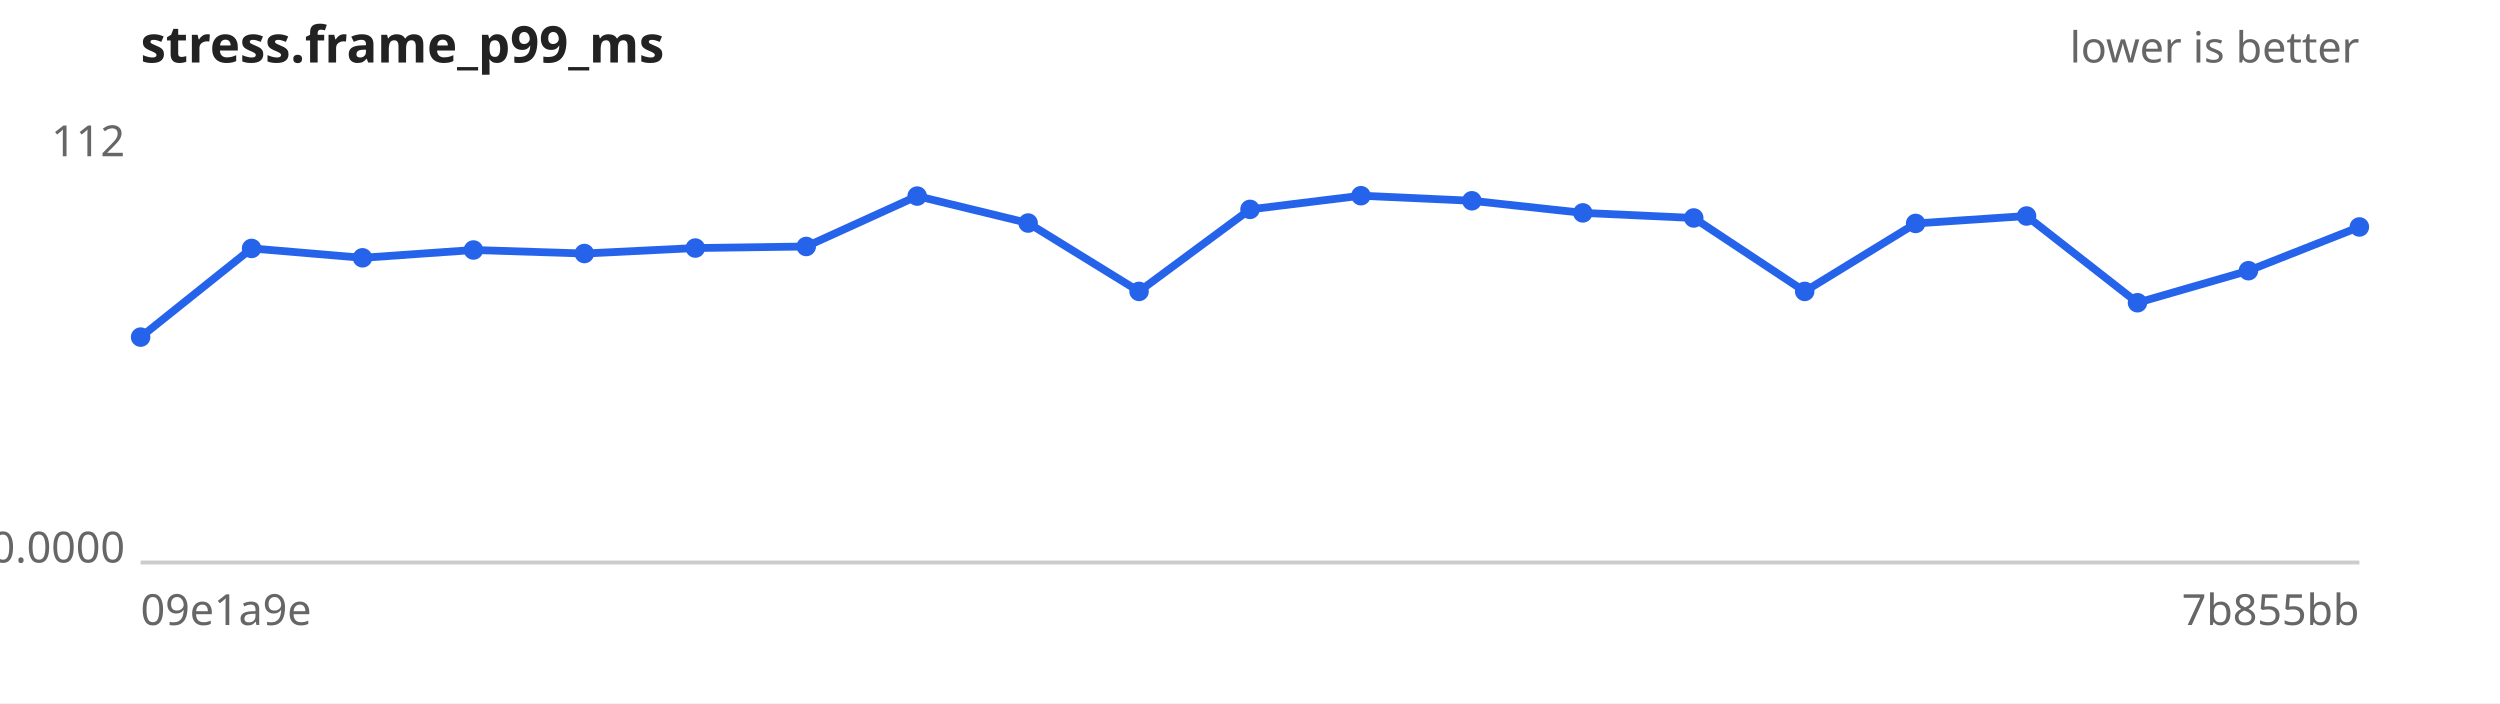
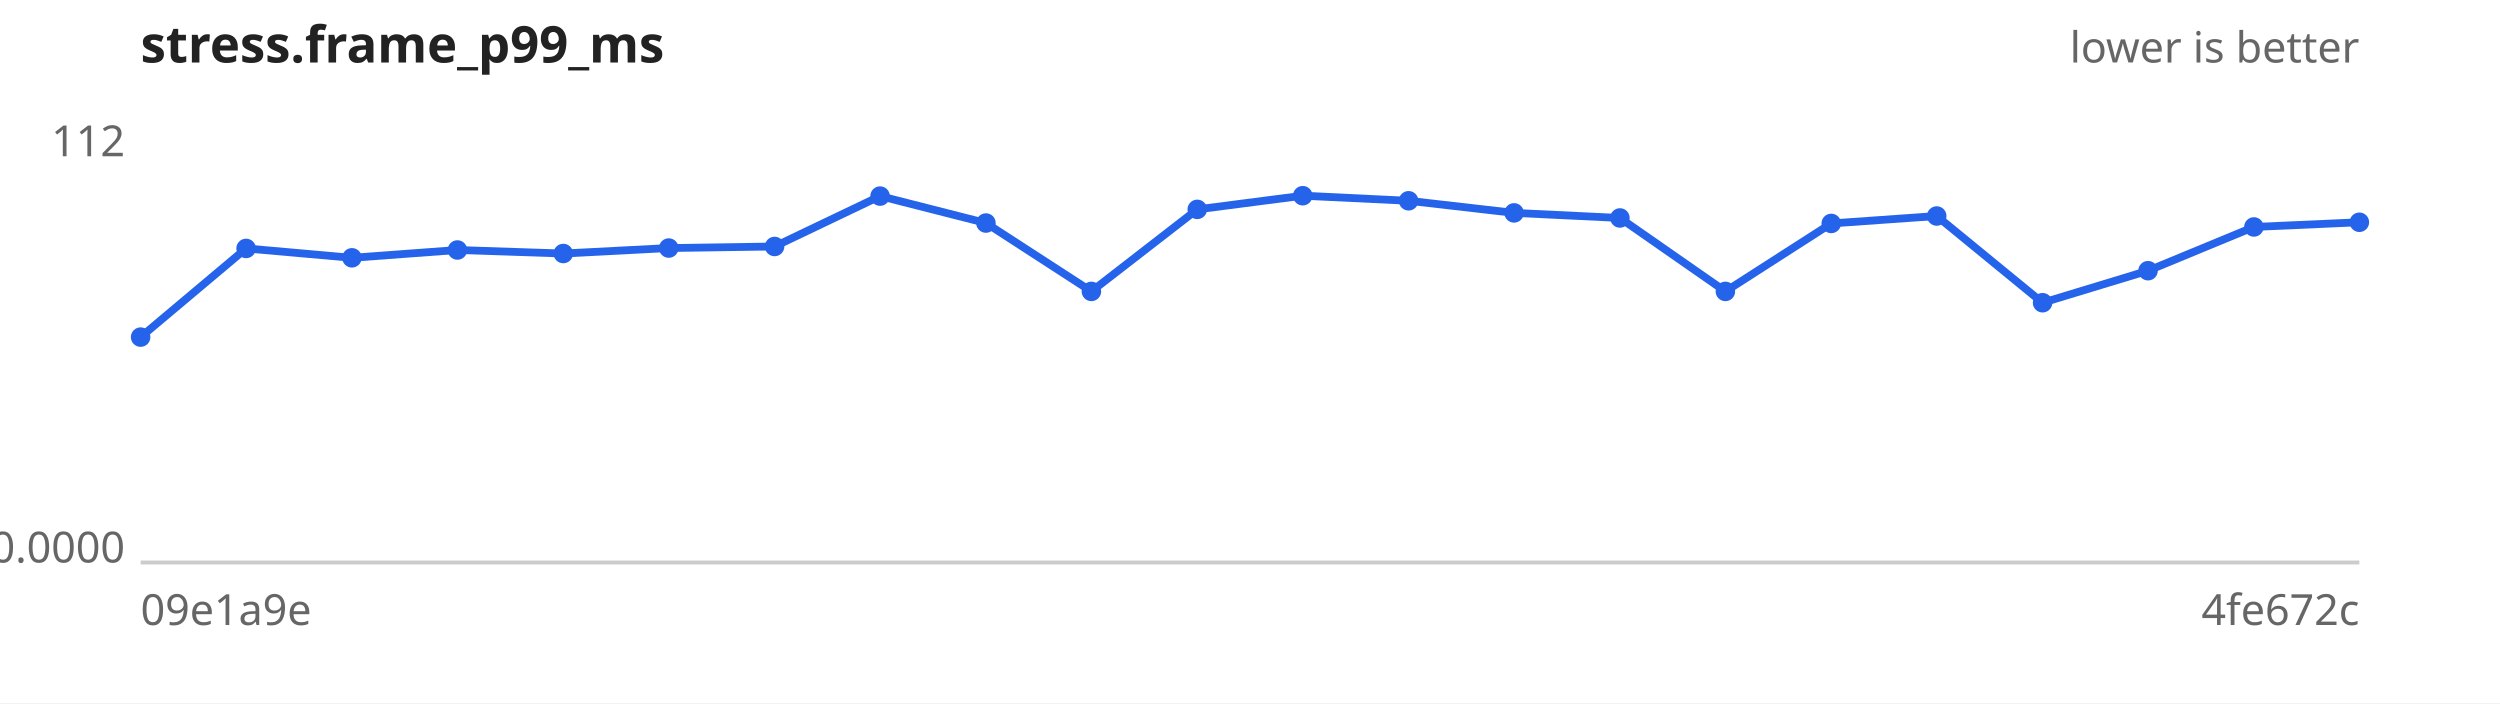
<svg xmlns="http://www.w3.org/2000/svg" width="640" height="180" viewBox="0 0 640 180" font-family="sans-serif" font-size="11">
  <rect width="640" height="180" fill="#ffffff" />
  <text x="36" y="16" font-size="13" font-weight="bold" fill="#222">stress.frame_p99_ms</text>
  <text x="604" y="16" text-anchor="end" fill="#666">lower is better</text>
  <line x1="36" y1="144" x2="604" y2="144" stroke="#ccc" />
  <text x="32" y="40.0" text-anchor="end" fill="#666">112</text>
  <text x="32" y="144.0" text-anchor="end" fill="#666">0.0000</text>
  <text x="36" y="160" fill="#666">09e1a9e</text>
-   <text x="604" y="160" text-anchor="end" fill="#666">7b855bb</text>
-   <path d="M36.0,86.3 L64.4,63.6 L92.8,66.0 L121.2,64.0 L149.6,64.9 L178.0,63.5 L206.4,63.1 L234.8,50.2 L263.2,57.1 L291.6,74.6 L320.0,53.6 L348.4,50.1 L376.8,51.4 L405.2,54.5 L433.6,55.8 L462.0,74.6 L490.4,57.2 L518.8,55.3 L547.2,77.5 L575.6,69.3 L604.0,58.1" fill="none" stroke="#2563eb" stroke-width="2" />
+   <text x="604" y="160" text-anchor="end" fill="#666">4fe672c</text>
+   <path d="M36.0,86.3 L63.0,63.6 L90.1,66.0 L117.1,64.0 L144.2,64.9 L171.2,63.5 L198.3,63.1 L225.3,50.2 L252.4,57.1 L279.4,74.6 L306.5,53.6 L333.5,50.1 L360.6,51.4 L387.6,54.5 L414.7,55.8 L441.7,74.6 L468.8,57.2 L495.8,55.3 L522.9,77.5 L549.9,69.3 L577.0,58.1 L604.0,56.9" fill="none" stroke="#2563eb" stroke-width="2" />
  <g fill="#2563eb">
    <circle cx="36.0" cy="86.3" r="2.5" />
-     <circle cx="64.4" cy="63.6" r="2.5" />
-     <circle cx="92.8" cy="66.0" r="2.5" />
-     <circle cx="121.2" cy="64.0" r="2.5" />
-     <circle cx="149.6" cy="64.9" r="2.5" />
-     <circle cx="178.0" cy="63.5" r="2.5" />
-     <circle cx="206.4" cy="63.1" r="2.5" />
-     <circle cx="234.8" cy="50.2" r="2.5" />
-     <circle cx="263.2" cy="57.1" r="2.5" />
-     <circle cx="291.6" cy="74.6" r="2.5" />
-     <circle cx="320.0" cy="53.6" r="2.5" />
-     <circle cx="348.4" cy="50.1" r="2.5" />
-     <circle cx="376.8" cy="51.4" r="2.5" />
-     <circle cx="405.2" cy="54.5" r="2.5" />
-     <circle cx="433.6" cy="55.8" r="2.5" />
-     <circle cx="462.0" cy="74.6" r="2.5" />
-     <circle cx="490.4" cy="57.2" r="2.5" />
-     <circle cx="518.8" cy="55.3" r="2.5" />
-     <circle cx="547.2" cy="77.5" r="2.5" />
-     <circle cx="575.6" cy="69.3" r="2.5" />
-     <circle cx="604.0" cy="58.1" r="2.5" />
+     <circle cx="63.0" cy="63.6" r="2.5" />
+     <circle cx="90.1" cy="66.0" r="2.5" />
+     <circle cx="117.1" cy="64.0" r="2.5" />
+     <circle cx="144.2" cy="64.9" r="2.5" />
+     <circle cx="171.2" cy="63.5" r="2.5" />
+     <circle cx="198.3" cy="63.1" r="2.5" />
+     <circle cx="225.3" cy="50.2" r="2.5" />
+     <circle cx="252.4" cy="57.1" r="2.5" />
+     <circle cx="279.4" cy="74.6" r="2.5" />
+     <circle cx="306.5" cy="53.6" r="2.5" />
+     <circle cx="333.5" cy="50.1" r="2.5" />
+     <circle cx="360.6" cy="51.4" r="2.5" />
+     <circle cx="387.6" cy="54.5" r="2.5" />
+     <circle cx="414.7" cy="55.8" r="2.5" />
+     <circle cx="441.7" cy="74.6" r="2.5" />
+     <circle cx="468.8" cy="57.2" r="2.5" />
+     <circle cx="495.8" cy="55.3" r="2.5" />
+     <circle cx="522.9" cy="77.5" r="2.5" />
+     <circle cx="549.9" cy="69.3" r="2.5" />
+     <circle cx="577.0" cy="58.1" r="2.5" />
+     <circle cx="604.0" cy="56.9" r="2.5" />
  </g>
</svg>
